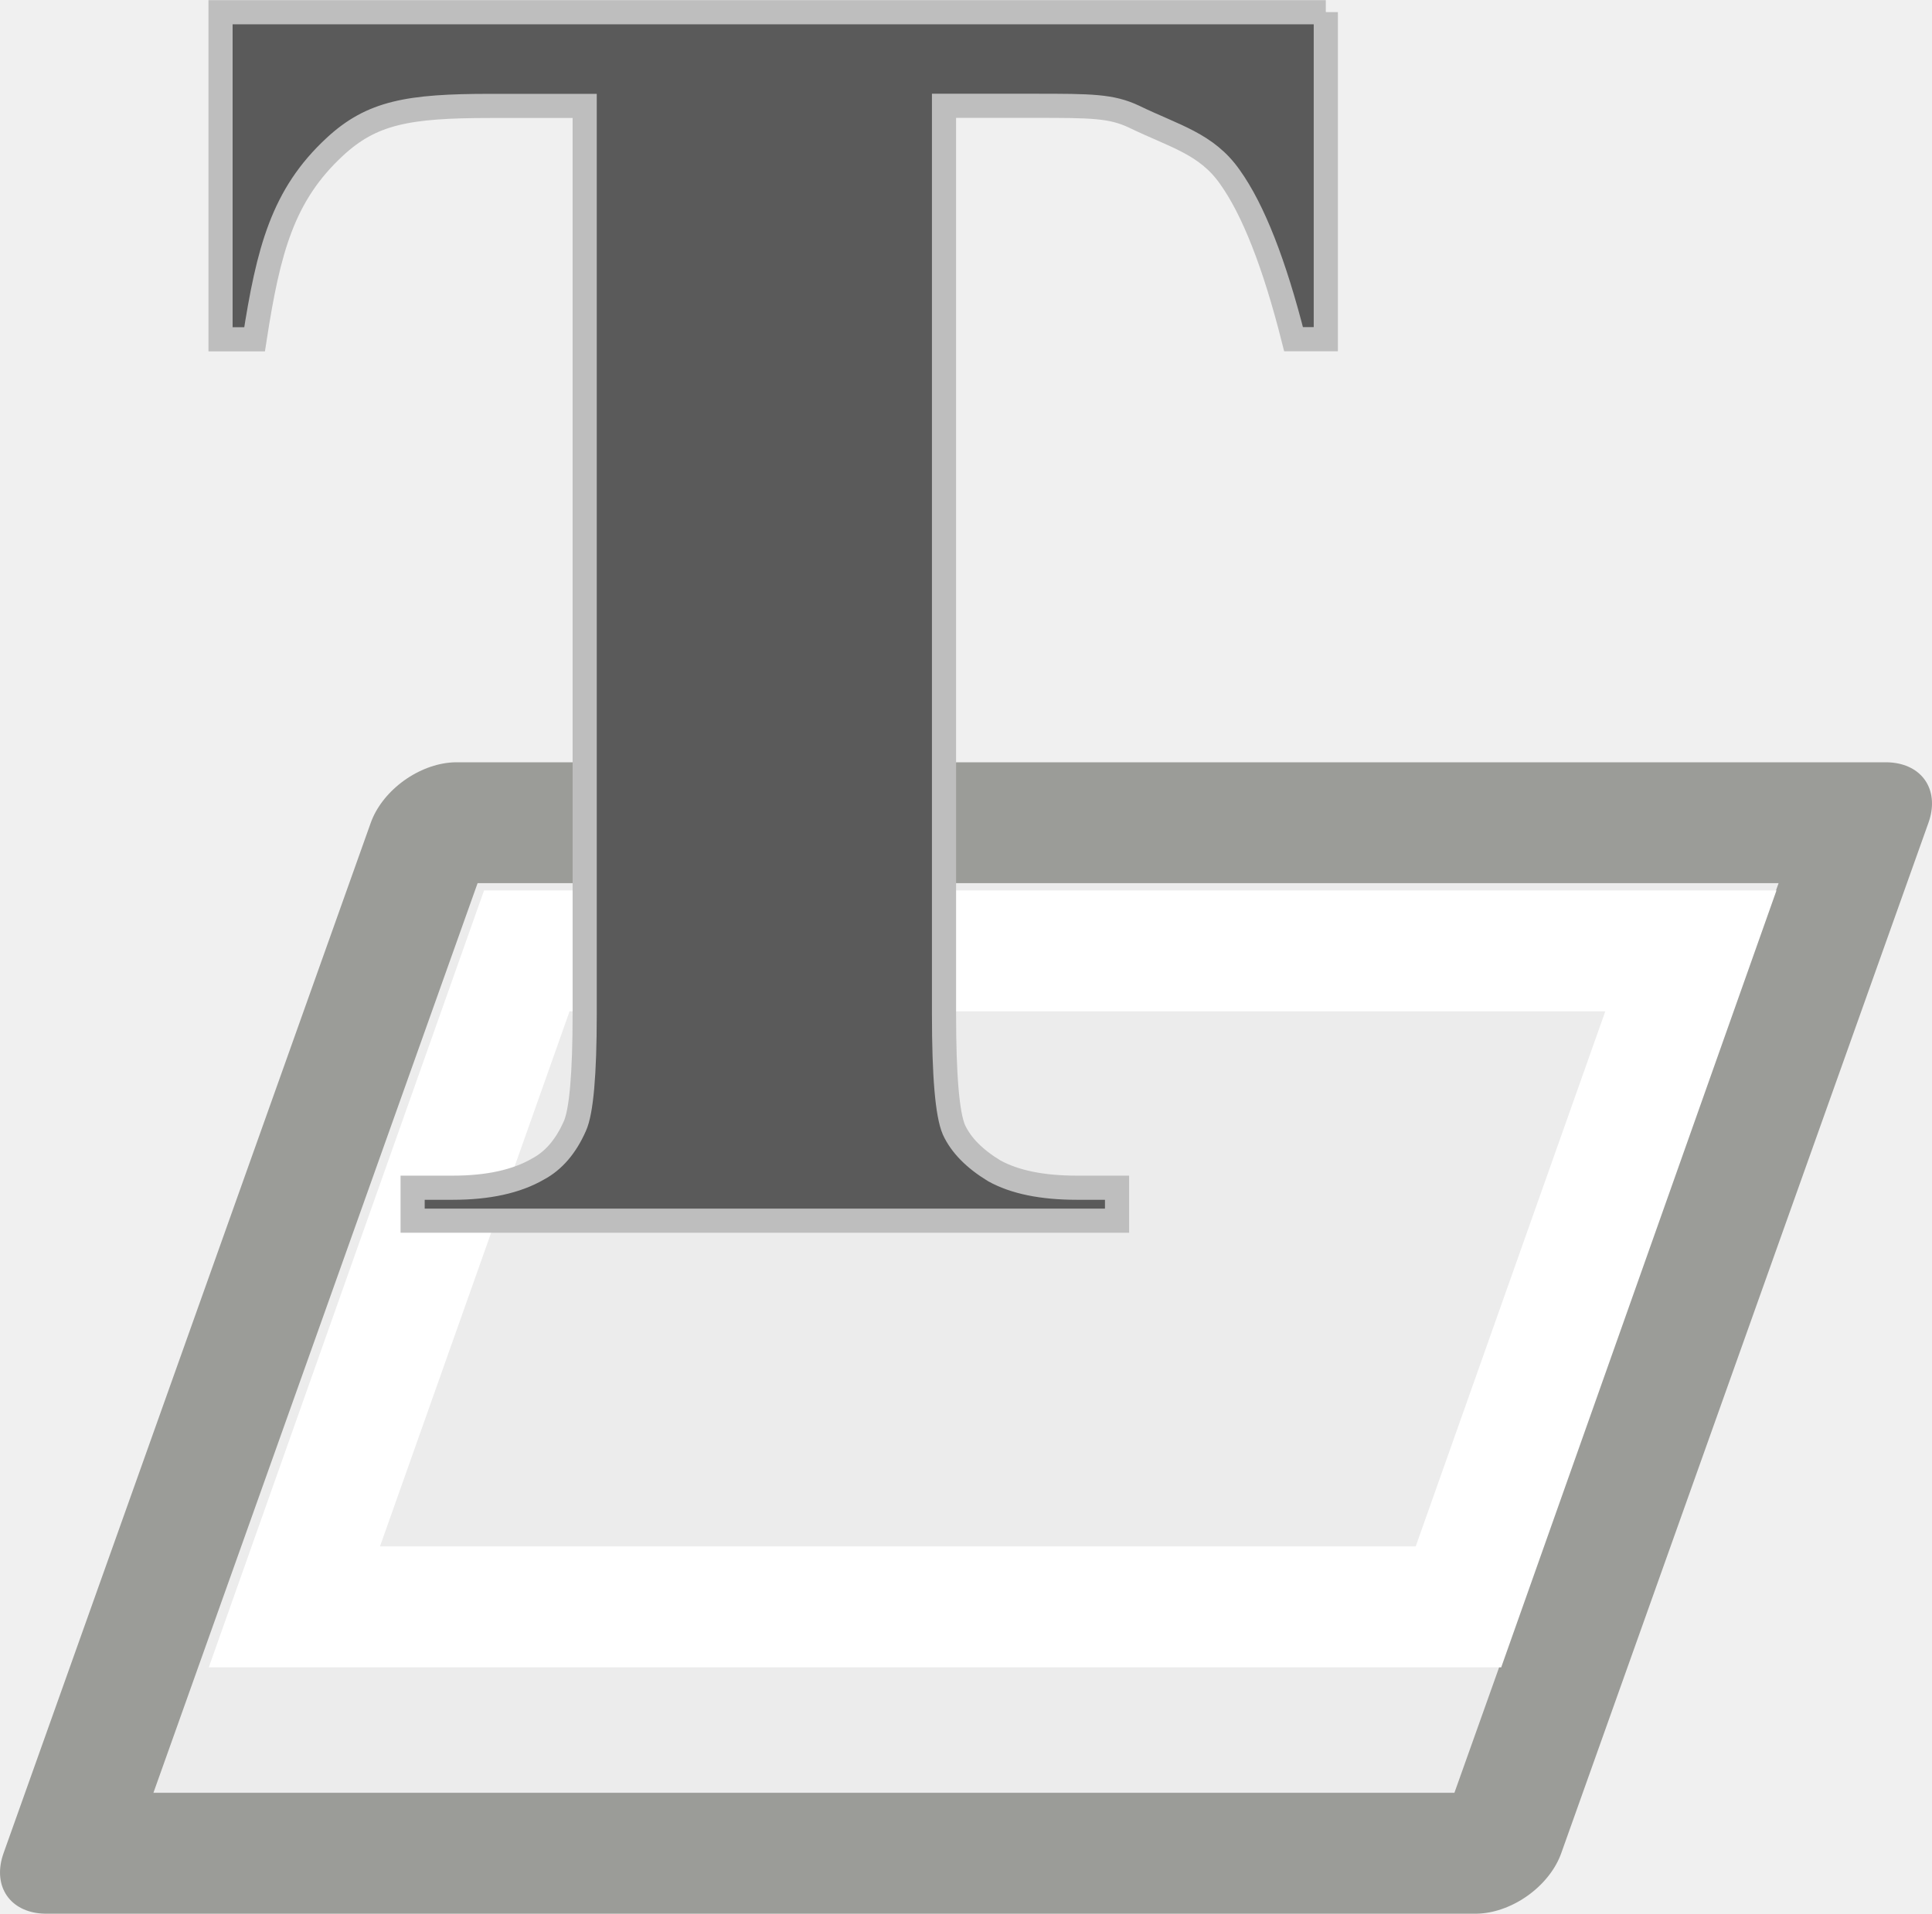
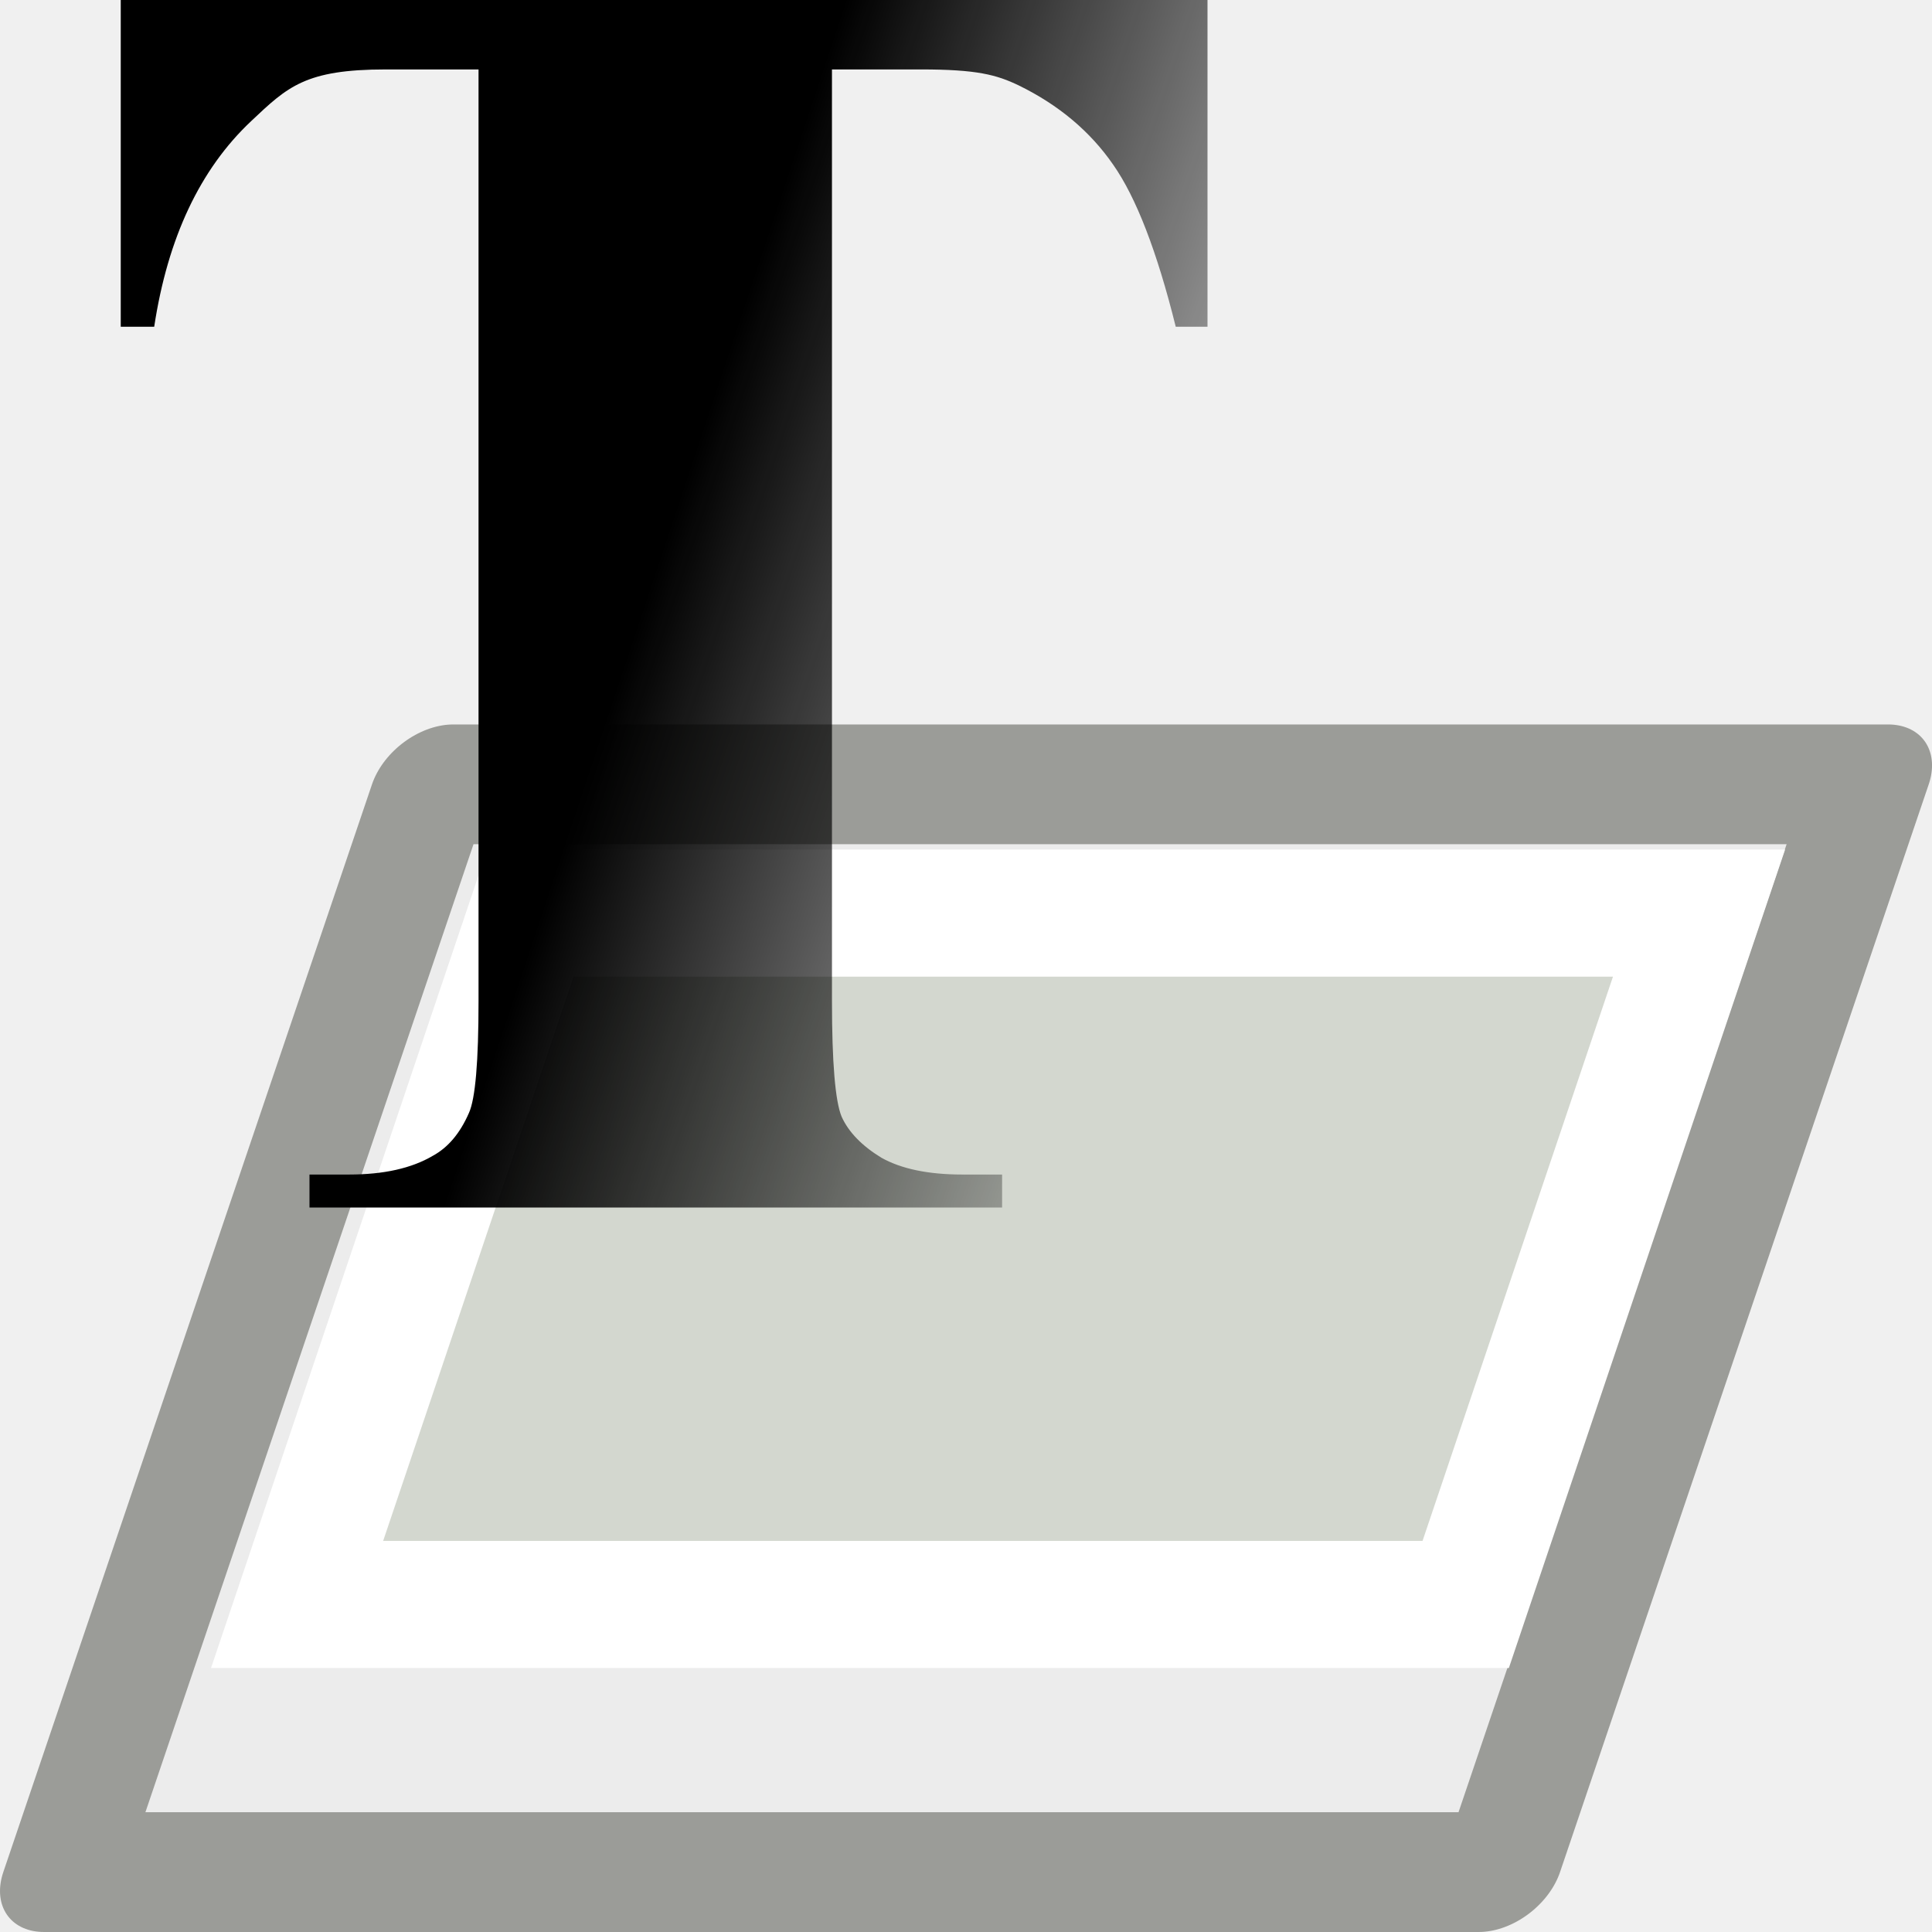
- <svg xmlns="http://www.w3.org/2000/svg" xmlns:ns1="http://www.openswatchbook.org/uri/2009/osb" xmlns:xlink="http://www.w3.org/1999/xlink" version="1.1" width="16" height="15.85" id="svg2" viewBox="0 0 16 15.85">
+ <svg xmlns="http://www.w3.org/2000/svg" xmlns:xlink="http://www.w3.org/1999/xlink" version="1.1" width="16" height="16" id="svg2" viewBox="0 0 16 16">
  <defs id="defs7386">
+     <linearGradient id="linearGradient4293">
+       <stop style="stop-color:#000000;stop-opacity:1;" offset="0" id="stop4289" />
+       <stop style="stop-color:#000000;stop-opacity:0;" offset="1" id="stop4291" />
+     </linearGradient>
    <linearGradient id="linearGradient5148">
      <stop stop-color="#d0d0d0" id="stop5150" />
      <stop stop-color="#ececec" id="stop5152" offset="1" />
    </linearGradient>
-     <linearGradient gradientTransform="matrix(0,-735328.32,170712.69,0,2464326300,577972450)" ns1:paint="solid" id="linearGradient19282">
-       <stop stop-color="#b4b4b4" id="stop19284" />
+     <linearGradient y2="22.766" x2="66.311" y1="40.924" x1="83.032" gradientTransform="matrix(0.3410129,0,0,0.3951328,572.9664,416.1541)" gradientUnits="userSpaceOnUse" id="linearGradient7321" xlink:href="#linearGradient5148" />
+     <linearGradient id="linearGradient2853">
+       <stop style="stop-color:#2e3436;stop-opacity:1;" offset="0" id="stop2855" />
+       <stop style="stop-color:#8c999d;stop-opacity:1;" offset="1" id="stop2857" />
    </linearGradient>
-     <linearGradient ns1:paint="gradient" x1="231.55" x2="320.7" gradientUnits="userSpaceOnUse" id="linearGradient6057" gradientTransform="matrix(0.01502614,0,0,0.01468232,2.968613,1037.326)">
-       <stop stop-color="#a11f7c" id="stop6053" />
-       <stop stop-opacity="0.984" stop-color="#541f31" offset="1" id="stop6055" />
+     <linearGradient id="linearGradient5704">
+       <stop style="stop-color:#5a5a5a;stop-opacity:1;" offset="0" id="stop5706" />
+       <stop style="stop-color:#000000;stop-opacity:1;" offset="1" id="stop5708" />
    </linearGradient>
-     <linearGradient gradientTransform="matrix(0.3413312,0,0,0.3926337,662.113,654.1111)" gradientUnits="userSpaceOnUse" y2="22.766" x2="66.311" y1="40.924" x1="83.032" id="linearGradient5154" xlink:href="#linearGradient5148" />
-     <linearGradient id="linearGradient5704">
-       <stop id="stop5706" offset="0" style="stop-color:#5a5a5a;stop-opacity:1;" />
-       <stop id="stop5708" offset="1" style="stop-color:#000000;stop-opacity:1;" />
-     </linearGradient>
-     <linearGradient gradientTransform="matrix(1.000052,0,0,0.9985655,456.017,616.8597)" gradientUnits="userSpaceOnUse" y2="5.012" x2="10.98" y1="5.012" x1="1.826" id="linearGradient9485" xlink:href="#linearGradient5704" />
-     <linearGradient ns1:paint="solid" id="linearGradient5487">
-       <stop id="stop5485" offset="0" style="stop-color:#888a85;stop-opacity:1;" />
-     </linearGradient>
+     <linearGradient xlink:href="#linearGradient4293" id="linearGradient4295" x1="6" y1="3" x2="12" y2="5" gradientUnits="userSpaceOnUse" />
  </defs>
-   <g style="display:inline" transform="translate(-10.26656,-234.0515)" id="stock">
-     <g transform="matrix(0.9999322,0,0,1.000002,-58.42832,7.422313)" id="gimp-text-layer">
-       <rect style="color:#000000;display:inline;overflow:visible;visibility:visible;opacity:1;fill:url(#linearGradient5154);fill-opacity:1;fill-rule:evenodd;stroke:#9b9c98;stroke-width:1.063;stroke-linecap:round;stroke-linejoin:round;stroke-miterlimit:10;stroke-dasharray:none;stroke-dashoffset:0;stroke-opacity:1;marker:none;marker-start:none;marker-mid:none;marker-end:none" id="rect4273" width="11.838" height="9.061" x="155.492" y="247.823" transform="matrix(1,0,-0.3356835,0.9419748,0,0)" />
-       <rect transform="matrix(1,0,-0.3339567,0.9425884,0,0)" y="248.788" x="156.147" height="5.764" width="9.641" id="rect5156" style="color:#000000;display:inline;overflow:visible;visibility:visible;opacity:1;fill:none;fill-opacity:1;fill-rule:evenodd;stroke:#ffffff;stroke-width:1.063;stroke-linecap:butt;stroke-linejoin:miter;stroke-miterlimit:10;stroke-dasharray:none;stroke-dashoffset:0;stroke-opacity:1;marker:none;marker-start:none;marker-mid:none;marker-end:none" ry="0" />
-       <path style="color:#000000;font-style:normal;font-variant:normal;font-weight:bold;font-stretch:normal;font-size:36.171px;line-height:100%;font-family:'Times New Roman';text-indent:0;text-align:start;text-decoration:none;text-decoration-line:none;letter-spacing:normal;word-spacing:normal;text-transform:none;direction:ltr;writing-mode:lr-tb;text-anchor:start;display:inline;overflow:visible;visibility:visible;opacity:1;fill:url(#linearGradient9485);fill-opacity:1;fill-rule:evenodd;stroke:#bebebe;stroke-width:0.2;stroke-linecap:butt;stroke-linejoin:miter;stroke-miterlimit:4;stroke-dasharray:none;stroke-dashoffset:0;stroke-opacity:1;marker:none;marker-start:none;marker-mid:none;marker-end:none" d="m 79.68,226.729 0,2.709 -0.267,0 c -0.158,-0.625 -0.334,-1.073 -0.527,-1.343 -0.193,-0.276 -0.458,-0.337 -0.794,-0.5 -0.188,-0.089 -0.354,-0.09 -0.824,-0.09 l -0.75,0 0,7.521 c -7e-6,0.512 0.027,0.832 0.082,0.96 0.059,0.128 0.171,0.241 0.334,0.34 0.168,0.093 0.396,0.14 0.683,0.14 l 0.334,0 0,0.273 -5.834,0 0,-0.273 0.334,0 c 0.292,0 0.527,-0.052 0.705,-0.155 0.129,-0.069 0.23,-0.187 0.304,-0.354 0.054,-0.118 0.082,-0.428 0.082,-0.93 l 0,-7.521 -0.783,0 c -0.678,1e-5 -0.98,0.054 -1.287,0.339 -0.431,0.399 -0.55,0.856 -0.664,1.594 l -0.282,0 0,-2.709 9.154,0" id="text1950" />
+   <g id="g4303">
+     <g id="g19">
+       <g id="g3998" transform="matrix(1.004772,0,0,1.047768,0.01157618,-3.801083)">
+         <rect transform="matrix(1,0,-0.3332493,0.9428387,0,0)" y="10.423" x="7.03" height="9.119" width="11.827" id="rect4273-3" style="color:#000000;display:inline;overflow:visible;visibility:visible;opacity:1;fill:url(#linearGradient7321);fill-opacity:1;fill-rule:evenodd;stroke:#9b9c98;stroke-width:1.004;stroke-linecap:round;stroke-linejoin:round;stroke-miterlimit:10;stroke-dasharray:none;stroke-dashoffset:0;stroke-opacity:1;marker:none;marker-start:none;marker-mid:none;marker-end:none" />
+         <rect ry="0" style="color:#000000;display:inline;overflow:visible;visibility:visible;opacity:1;fill:#d3d7cf;fill-opacity:1;fill-rule:evenodd;stroke:#ffffff;stroke-width:1.065;stroke-linecap:butt;stroke-linejoin:miter;stroke-miterlimit:10;stroke-dasharray:none;stroke-dashoffset:0;stroke-opacity:1;marker:none;marker-start:none;marker-mid:none;marker-end:none" id="rect5156-3" width="9.632" height="5.793" x="8.177" y="11.497" transform="matrix(1,0,-0.331975,0.9432882,0,0)" />
+       </g>
    </g>
+     <path id="text1950-9" d="M 10,0 V 2.706 H 9.737 C 9.582,2.082 9.409,1.635 9.219,1.364 9.029,1.089 8.769,0.87 8.438,0.708 8.253,0.619 8.09,0.575 7.627,0.575 H 6.89 v 7.714 c -6.9e-6,0.511 0.027,0.831 0.08,0.959 0.058,0.128 0.168,0.241 0.328,0.339 0.165,0.093 0.389,0.14 0.672,0.14 H 8.299 V 10 H 2.563 V 9.727 h 0.328 c 0.287,10e-7 0.518,-0.052 0.693,-0.155 0.127,-0.069 0.226,-0.187 0.299,-0.354 0.054,-0.118 0.08,-0.428 0.08,-0.929 V 0.575 H 3.195 C 2.528,0.575 2.382,0.718 2.08,1.003 1.657,1.401 1.389,1.969 1.277,2.706 H 1 V 0 h 9" style="color:#000000;font-style:normal;font-variant:normal;font-weight:bold;font-stretch:normal;font-size:36.171px;line-height:100%;font-family:'Times New Roman';text-indent:0;text-align:start;text-decoration:none;text-decoration-line:none;letter-spacing:normal;word-spacing:normal;text-transform:none;writing-mode:lr-tb;direction:ltr;text-anchor:start;display:inline;overflow:visible;visibility:visible;opacity:1;fill:url(#linearGradient4295);fill-opacity:1;fill-rule:evenodd;stroke:none;stroke-width:0.99;stroke-linecap:butt;stroke-linejoin:miter;stroke-miterlimit:4;stroke-dashoffset:0;stroke-opacity:1;marker:none;marker-start:none;marker-mid:none;marker-end:none" />
  </g>
</svg>
